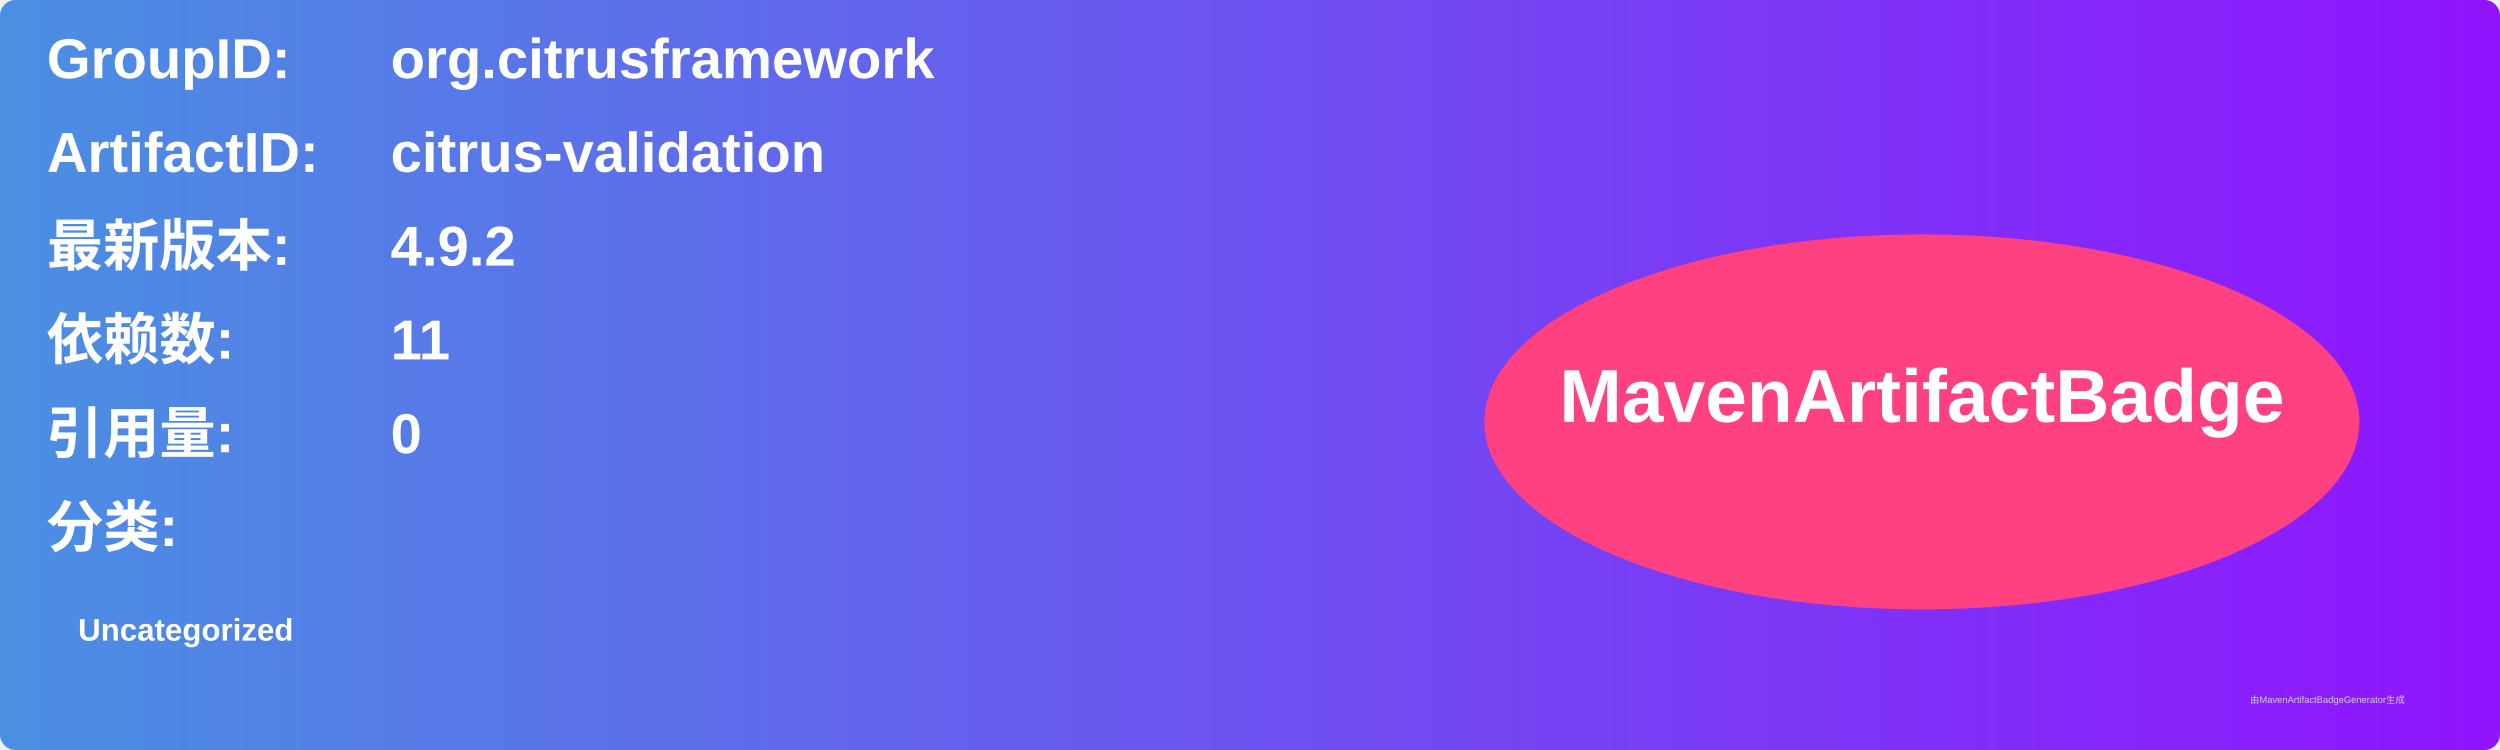
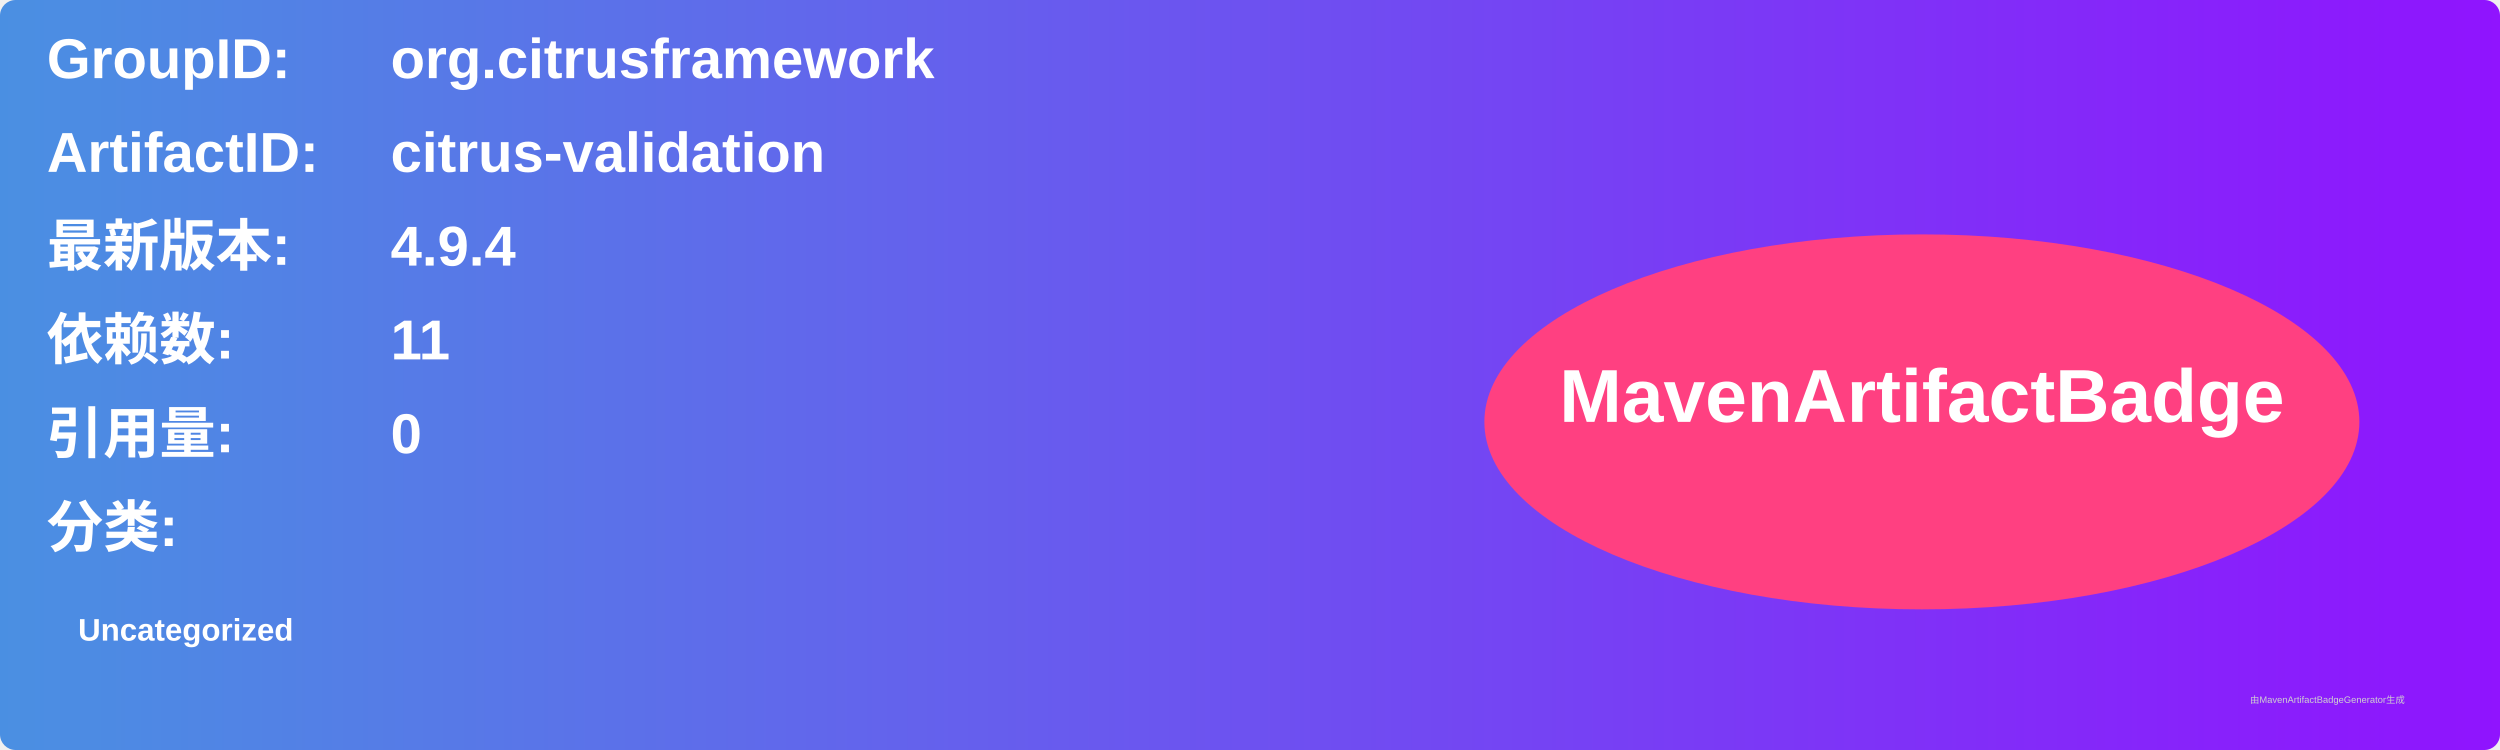
<svg xmlns="http://www.w3.org/2000/svg" width="800" height="240" viewBox="0 0 800 240">
  <linearGradient id="grad" x1="0%" y1="0%" x2="100%" y2="0%">
    <stop offset="0%" stop-color="#4a90e2" />
    <stop offset="100%" stop-color="#9013fe" />
  </linearGradient>
  <rect width="100%" height="100%" rx="5" ry="5" fill="url(#grad)" />
  <g transform="translate(15, 15)">
    <text x="0" y="10" font-family="Arial" font-size="18" fill="white" font-weight="bold" width="260">GroupID:</text>
    <text x="110" y="10" font-family="Arial" font-size="18" fill="white" font-weight="bold" width="460">org.citrusframework</text>
    <text x="0" y="40" font-family="Arial" font-size="18" fill="white" font-weight="bold" width="260">ArtifactID:</text>
    <text x="110" y="40" font-family="Arial" font-size="18" fill="white" font-weight="bold" width="460">citrus-validation</text>
    <text x="0" y="70" font-family="Arial" font-size="18" fill="white" font-weight="bold">最新版本:</text>
    <text x="110" y="70" font-family="Arial" font-size="18" fill="white" font-weight="bold">
-       <tspan font-weight="bold">4.9.2</tspan>
+       <tspan font-weight="bold">4.9.4</tspan>
    </text>
    <text x="0" y="100" font-family="Arial" font-size="18" fill="white" font-weight="bold">依赖数: </text>
    <text x="110" y="100" font-family="Arial" font-size="18" fill="white">
      <tspan font-weight="bold">11</tspan>
    </text>
    <text x="0" y="130" font-family="Arial" font-size="18" fill="white" font-weight="bold">引用量: </text>
    <text x="110" y="130" font-family="Arial" font-size="18" fill="white">
      <tspan font-weight="bold">0</tspan>
    </text>
    <text x="0" y="160" font-family="Arial" font-size="18" fill="white" font-weight="bold">分类:</text>
    <text x="10" y="190" font-family="Arial" font-size="10" fill="white">
      <tspan font-weight="bold">Uncategorized</tspan>
    </text>
    <ellipse cx="600" cy="120" rx="140" ry="60" fill="#ff4081" />
    <text x="600" y="120" text-anchor="middle" font-family="Arial" font-size="24" fill="white" font-weight="bold">MavenArtifactBadge</text>
  </g>
  <text x="720" y="225" font-family="Arial" font-size="3" fill="#d0d0d0">由MavenArtifactBadgeGenerator生成</text>
</svg>
